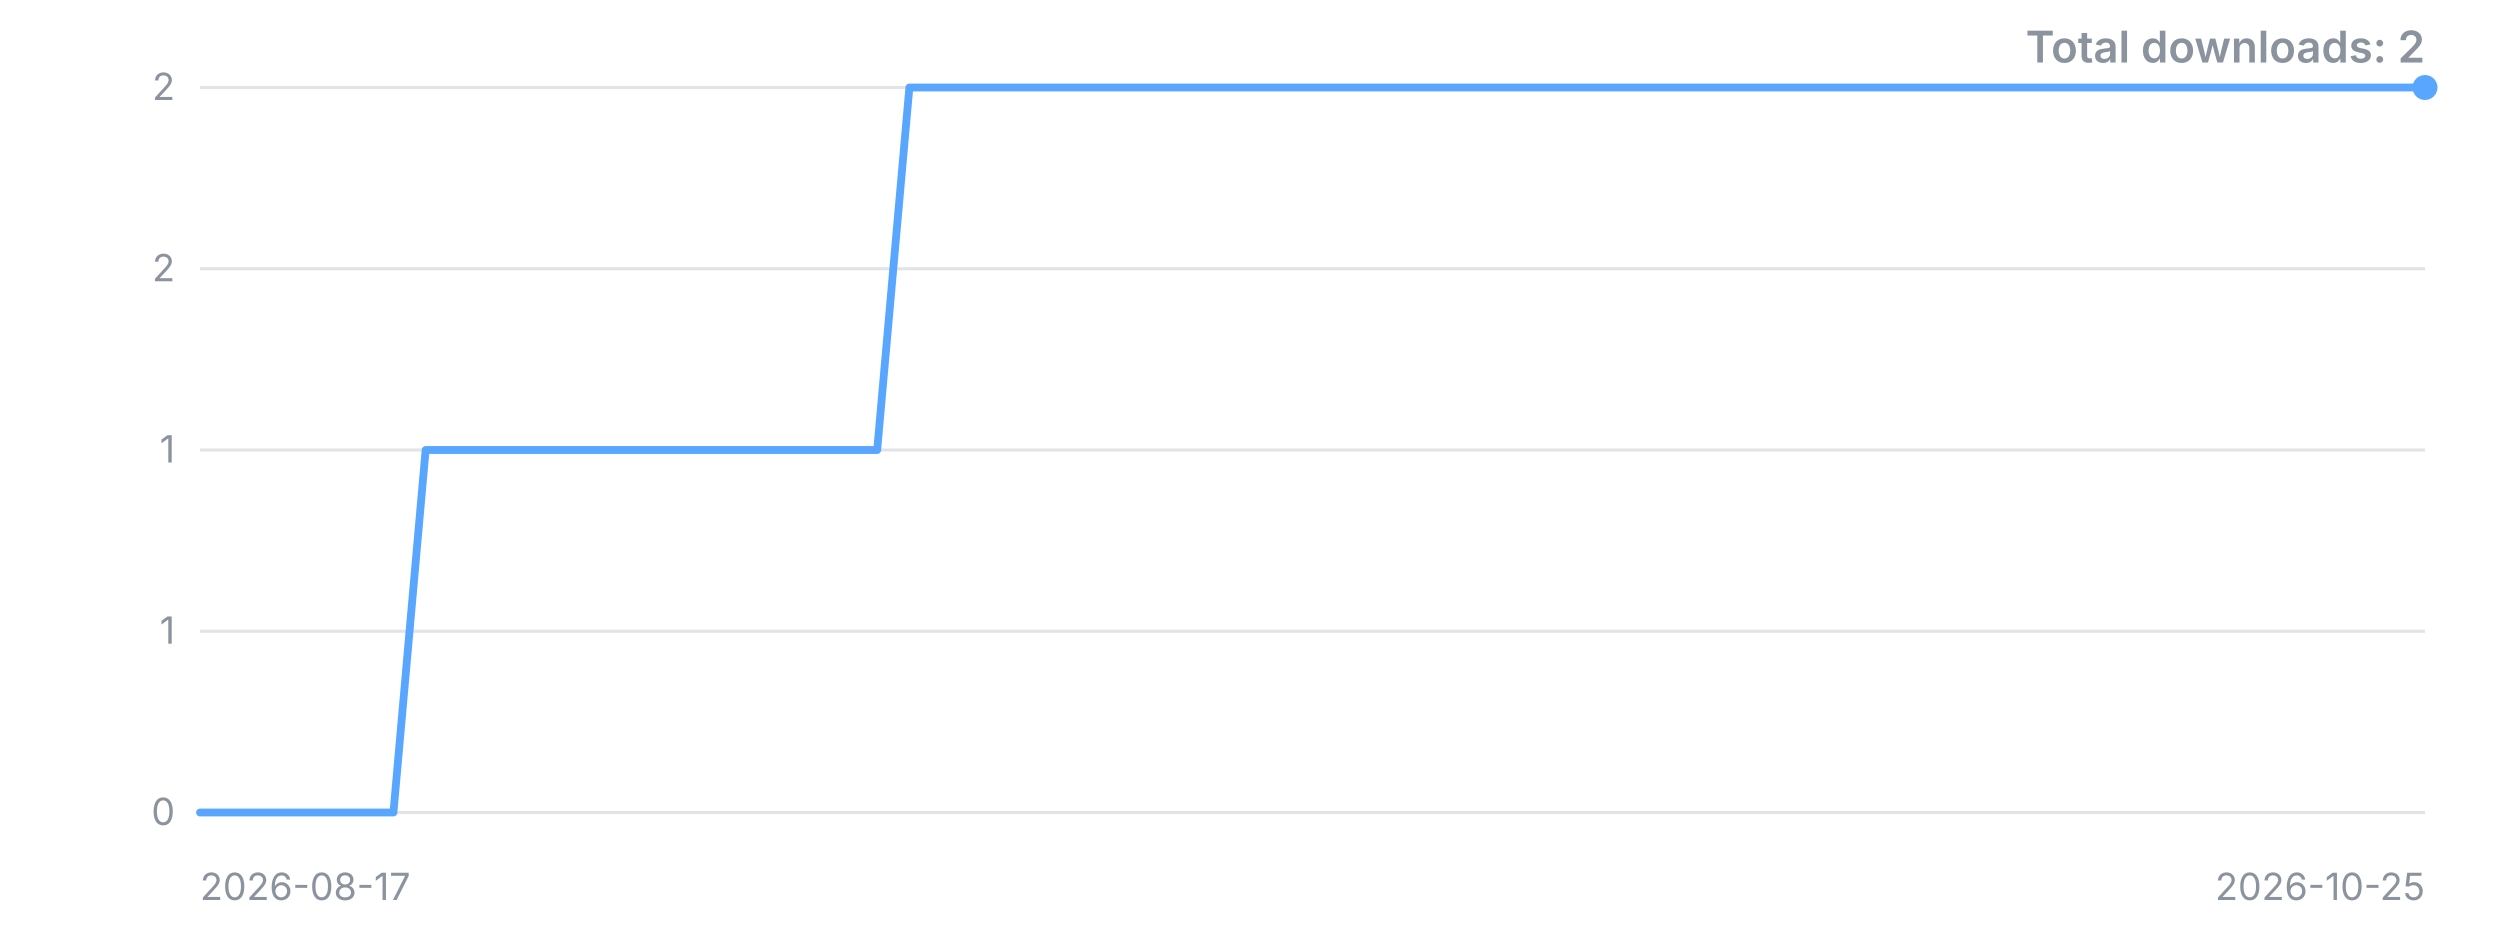
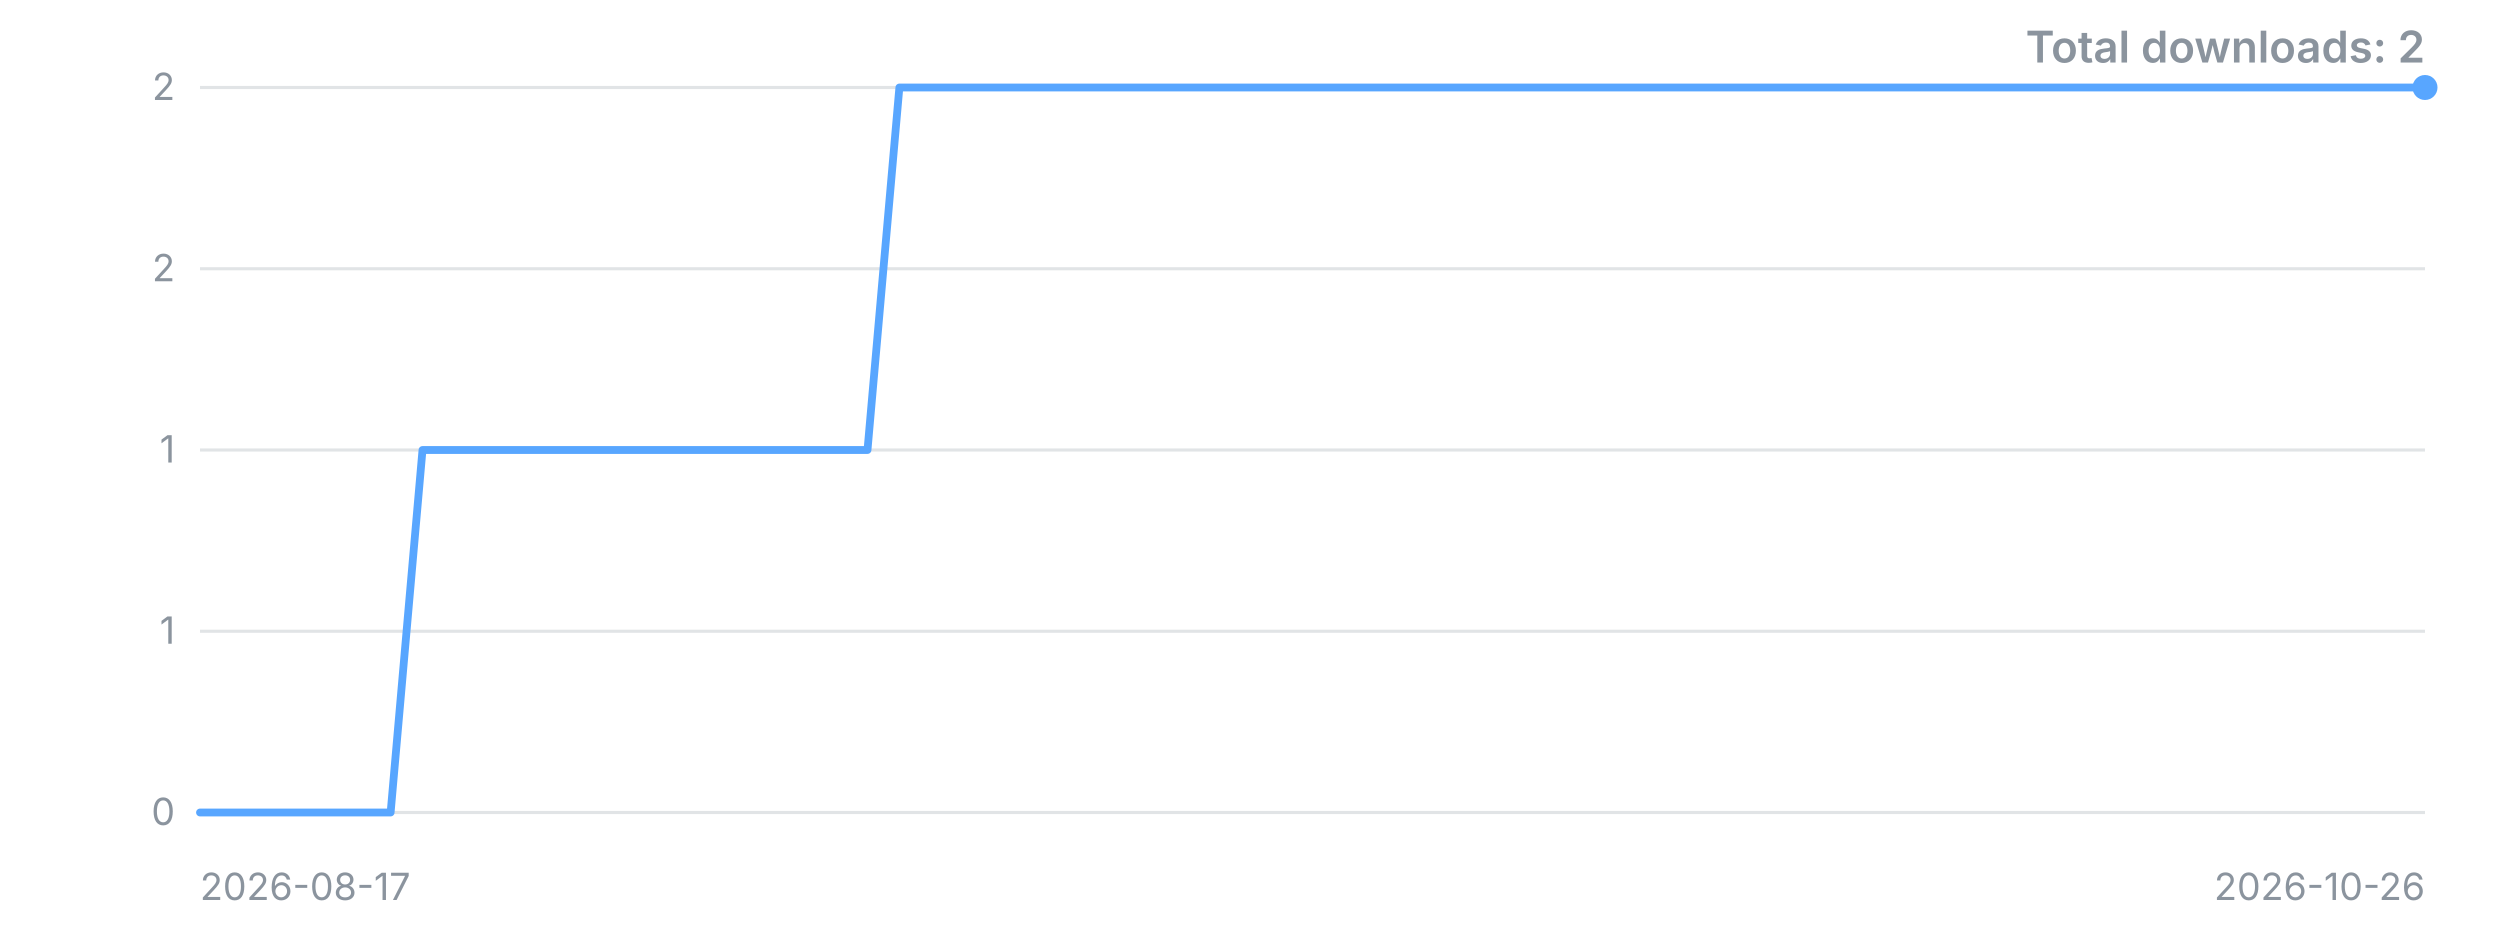
<svg xmlns="http://www.w3.org/2000/svg" width="800" height="300" viewBox="0 0 800 300" role="img" aria-label="Downloads over time">
  <style>.t{font:12px -apple-system,'Segoe UI',sans-serif;fill:#8b949e}.title{font:600 14px -apple-system,'Segoe UI',sans-serif;fill:#8b949e}</style>
  <line x1="64" y1="260.0" x2="776" y2="260.0" stroke="#8b949e" stroke-opacity="0.25" />
  <text x="56" y="260.0" dy="4" text-anchor="end" class="t">0</text>
  <line x1="64" y1="202.0" x2="776" y2="202.0" stroke="#8b949e" stroke-opacity="0.25" />
  <text x="56" y="202.0" dy="4" text-anchor="end" class="t">1</text>
  <line x1="64" y1="144.0" x2="776" y2="144.0" stroke="#8b949e" stroke-opacity="0.25" />
  <text x="56" y="144.0" dy="4" text-anchor="end" class="t">1</text>
  <line x1="64" y1="86.0" x2="776" y2="86.0" stroke="#8b949e" stroke-opacity="0.25" />
  <text x="56" y="86.0" dy="4" text-anchor="end" class="t">2</text>
  <line x1="64" y1="28.0" x2="776" y2="28.0" stroke="#8b949e" stroke-opacity="0.25" />
  <text x="56" y="28.0" dy="4" text-anchor="end" class="t">2</text>
-   <polyline points="64.0,260.0 74.3,260.0 84.6,260.0 95.0,260.0 105.3,260.0 115.6,260.0 125.9,260.0 136.2,144.0 146.6,144.0 156.9,144.0 167.2,144.0 177.5,144.0 187.8,144.0 198.1,144.0 208.5,144.0 218.8,144.0 229.1,144.0 239.4,144.0 249.7,144.0 260.1,144.0 270.4,144.0 280.7,144.0 291.0,28.0 301.3,28.0 311.7,28.0 322.0,28.0 332.3,28.0 342.6,28.0 352.9,28.0 363.2,28.0 373.6,28.0 383.9,28.0 394.2,28.0 404.5,28.0 414.8,28.0 425.2,28.0 435.5,28.0 445.8,28.0 456.1,28.0 466.4,28.0 476.8,28.0 487.1,28.0 497.4,28.0 507.7,28.0 518.0,28.0 528.3,28.0 538.7,28.0 549.0,28.0 559.3,28.0 569.6,28.0 579.9,28.0 590.3,28.0 600.6,28.0 610.9,28.0 621.2,28.0 631.5,28.0 641.9,28.0 652.2,28.0 662.5,28.0 672.8,28.0 683.1,28.0 693.4,28.0 703.8,28.0 714.1,28.0 724.4,28.0 734.7,28.0 745.0,28.0 755.4,28.0 765.7,28.0 776.0,28.0" fill="none" stroke="#58a6ff" stroke-width="2.5" stroke-linejoin="round" stroke-linecap="round" />
+   <polyline points="64.0,260.0 74.2,260.0 84.3,260.0 94.5,260.0 104.7,260.0 114.9,260.0 125.0,260.0 135.2,144.0 145.4,144.0 155.5,144.0 165.7,144.0 175.9,144.0 186.1,144.0 196.2,144.0 206.4,144.0 216.6,144.0 226.7,144.0 236.9,144.0 247.1,144.0 257.3,144.0 267.4,144.0 277.6,144.0 287.8,28.0 297.9,28.0 308.1,28.0 318.3,28.0 328.5,28.0 338.6,28.0 348.8,28.0 359.0,28.0 369.1,28.0 379.3,28.0 389.5,28.0 399.7,28.0 409.8,28.0 420.0,28.0 430.2,28.0 440.3,28.0 450.5,28.0 460.7,28.0 470.9,28.0 481.0,28.0 491.2,28.0 501.4,28.0 511.5,28.0 521.7,28.0 531.9,28.0 542.1,28.0 552.2,28.0 562.4,28.0 572.6,28.0 582.7,28.0 592.9,28.0 603.1,28.0 613.3,28.0 623.4,28.0 633.6,28.0 643.8,28.0 653.9,28.0 664.1,28.0 674.3,28.0 684.5,28.0 694.6,28.0 704.8,28.0 715.0,28.0 725.1,28.0 735.3,28.0 745.5,28.0 755.7,28.0 765.8,28.0 776.0,28.0" fill="none" stroke="#58a6ff" stroke-width="2.5" stroke-linejoin="round" stroke-linecap="round" />
  <circle cx="776.0" cy="28.0" r="4" fill="#58a6ff" />
  <text x="64" y="288" class="t">2026-08-17</text>
-   <text x="776" y="288" text-anchor="end" class="t">2026-10-25</text>
+   <text x="776" y="288" text-anchor="end" class="t">2026-10-26</text>
  <text x="776" y="20" text-anchor="end" class="title">Total downloads: 2</text>
</svg>
